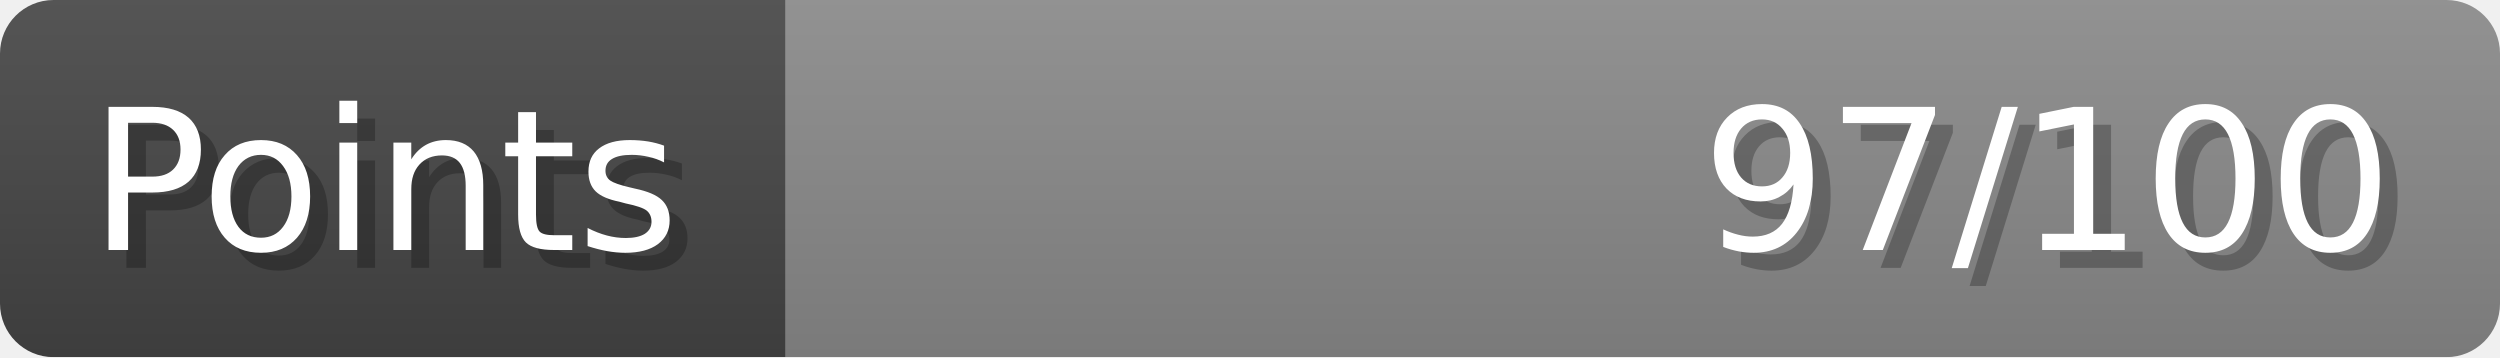
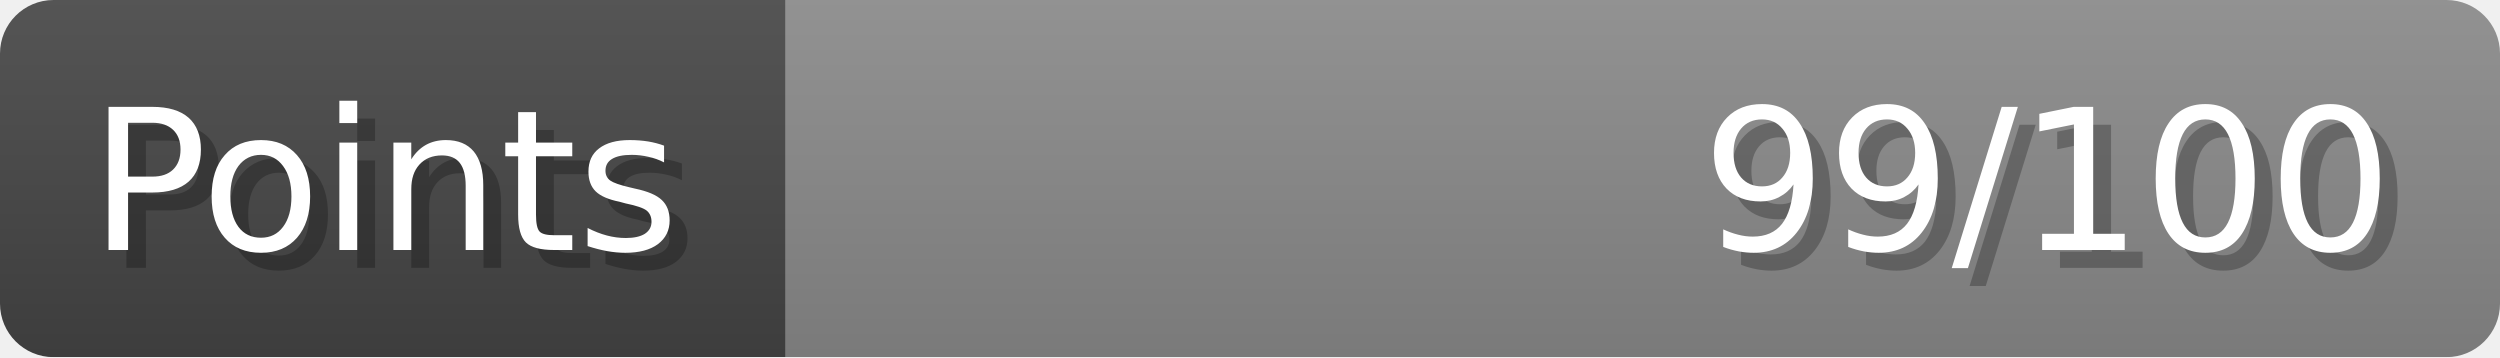
- <svg xmlns="http://www.w3.org/2000/svg" width="140px" height="20px" role="img" aria-label="Points: 97/100">
+ <svg xmlns="http://www.w3.org/2000/svg" width="140px" height="20px" role="img" aria-label="Points: 99/100">
  <linearGradient id="a" x2="0" y2="100%">
    <stop offset="0" stop-opacity=".1" stop-color="#EEE" />
    <stop offset="1" stop-opacity=".1" />
  </linearGradient>
  <mask id="m">
    <rect width="100%" height="100%" rx="3" fill="#FFF" />
  </mask>
  <g mask="url(#m)">
    <rect x="0" y="0" width="44" height="20" fill="#444" />
    <svg x="44" y="0" width="96" height="20">
      <rect width="100%" height="100%" fill="#888888" />
      <rect width="0%" height="100%" fill="#33CC11" transform="">
-         <animate attributeName="width" begin="0.5s" dur="600ms" from="0%" to="97%" repeatCount="1" fill="freeze" calcMode="spline" keyTimes="0; 1" keySplines="0.3, 0.61, 0.355, 1" />
+         <animate attributeName="width" begin="0.5s" dur="600ms" from="0%" to="99%" repeatCount="1" fill="freeze" calcMode="spline" keyTimes="0; 1" keySplines="0.3, 0.61, 0.355, 1" />
      </rect>
    </svg>
    <rect width="140" height="20" fill="url(#a)" />
  </g>
  <g aria-hidden="true" font-size="11" font-family="Verdana, DejaVu Sans, sans-serif" fill="#FFFFFF">
    <text x="6" y="15" fill="#000" opacity="0.25">Points</text>
    <text x="5" y="14">Points</text>
-     <text x="135" y="15" fill="#000" opacity="0.25" text-anchor="end">97/100</text>
-     <text x="134" y="14" text-anchor="end">97/100</text>
+     <text x="135" y="15" fill="#000" opacity="0.25" text-anchor="end">99/100</text>
+     <text x="134" y="14" text-anchor="end">99/100</text>
  </g>
</svg>
